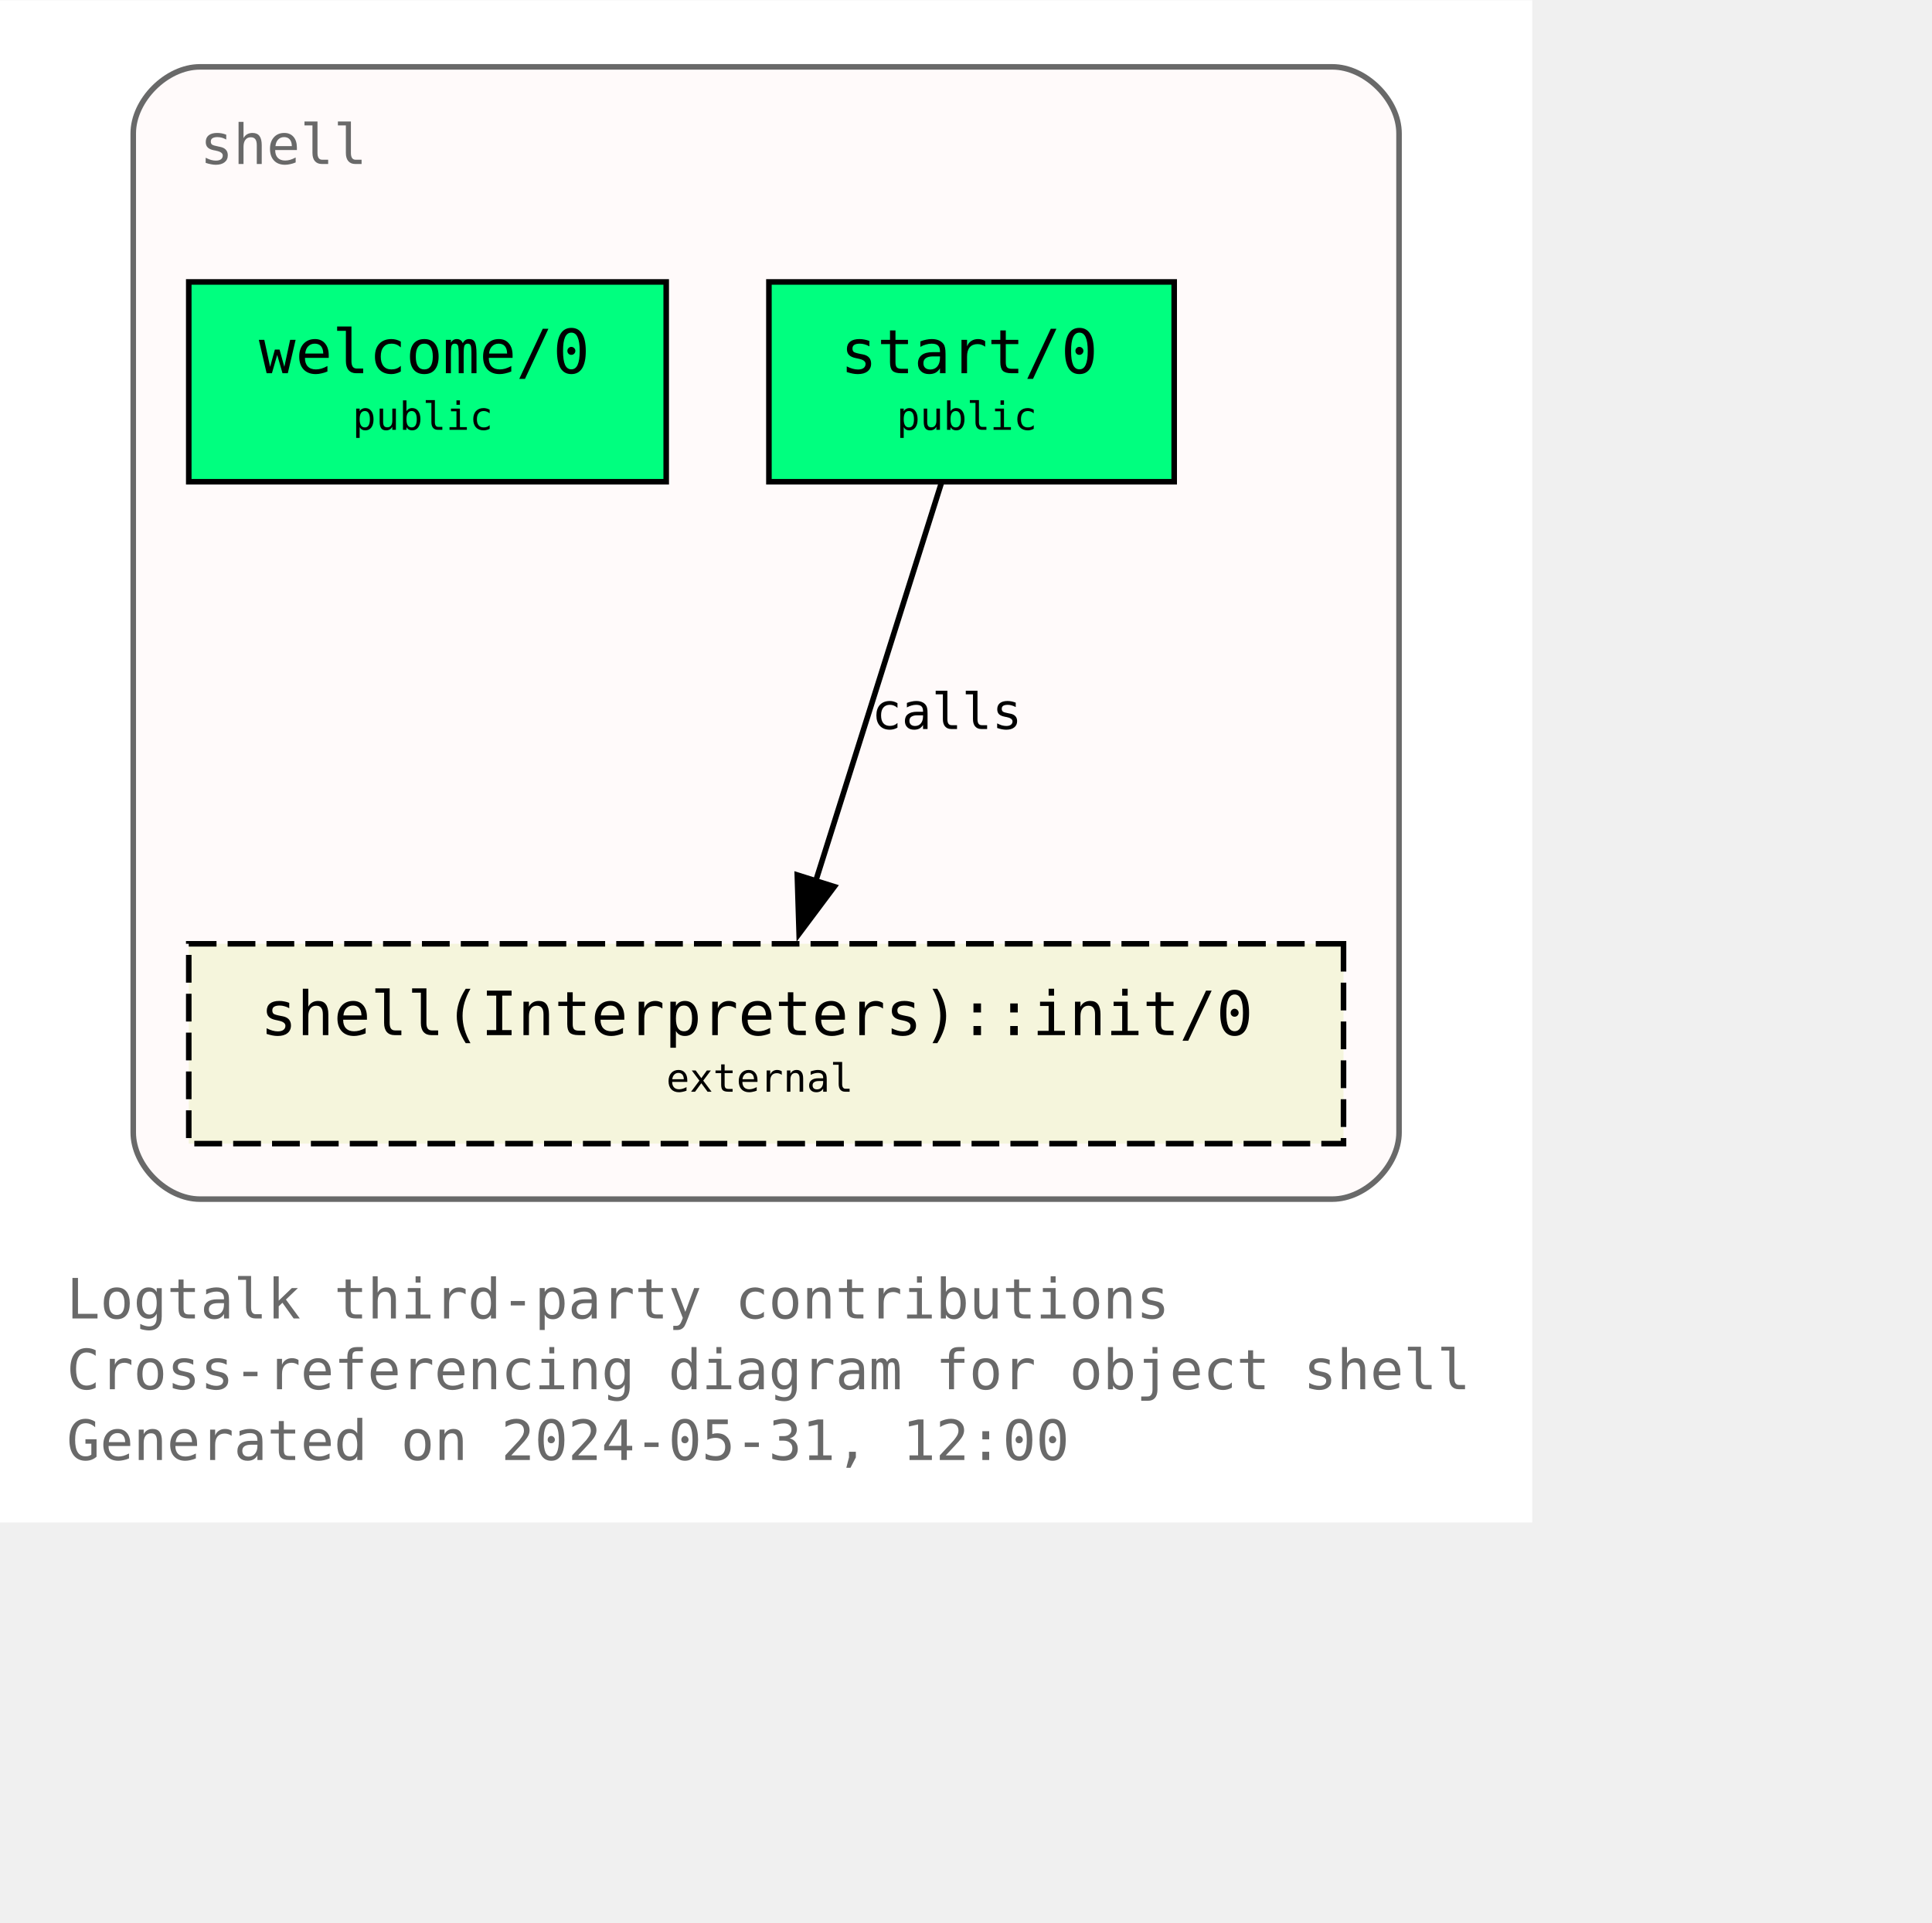
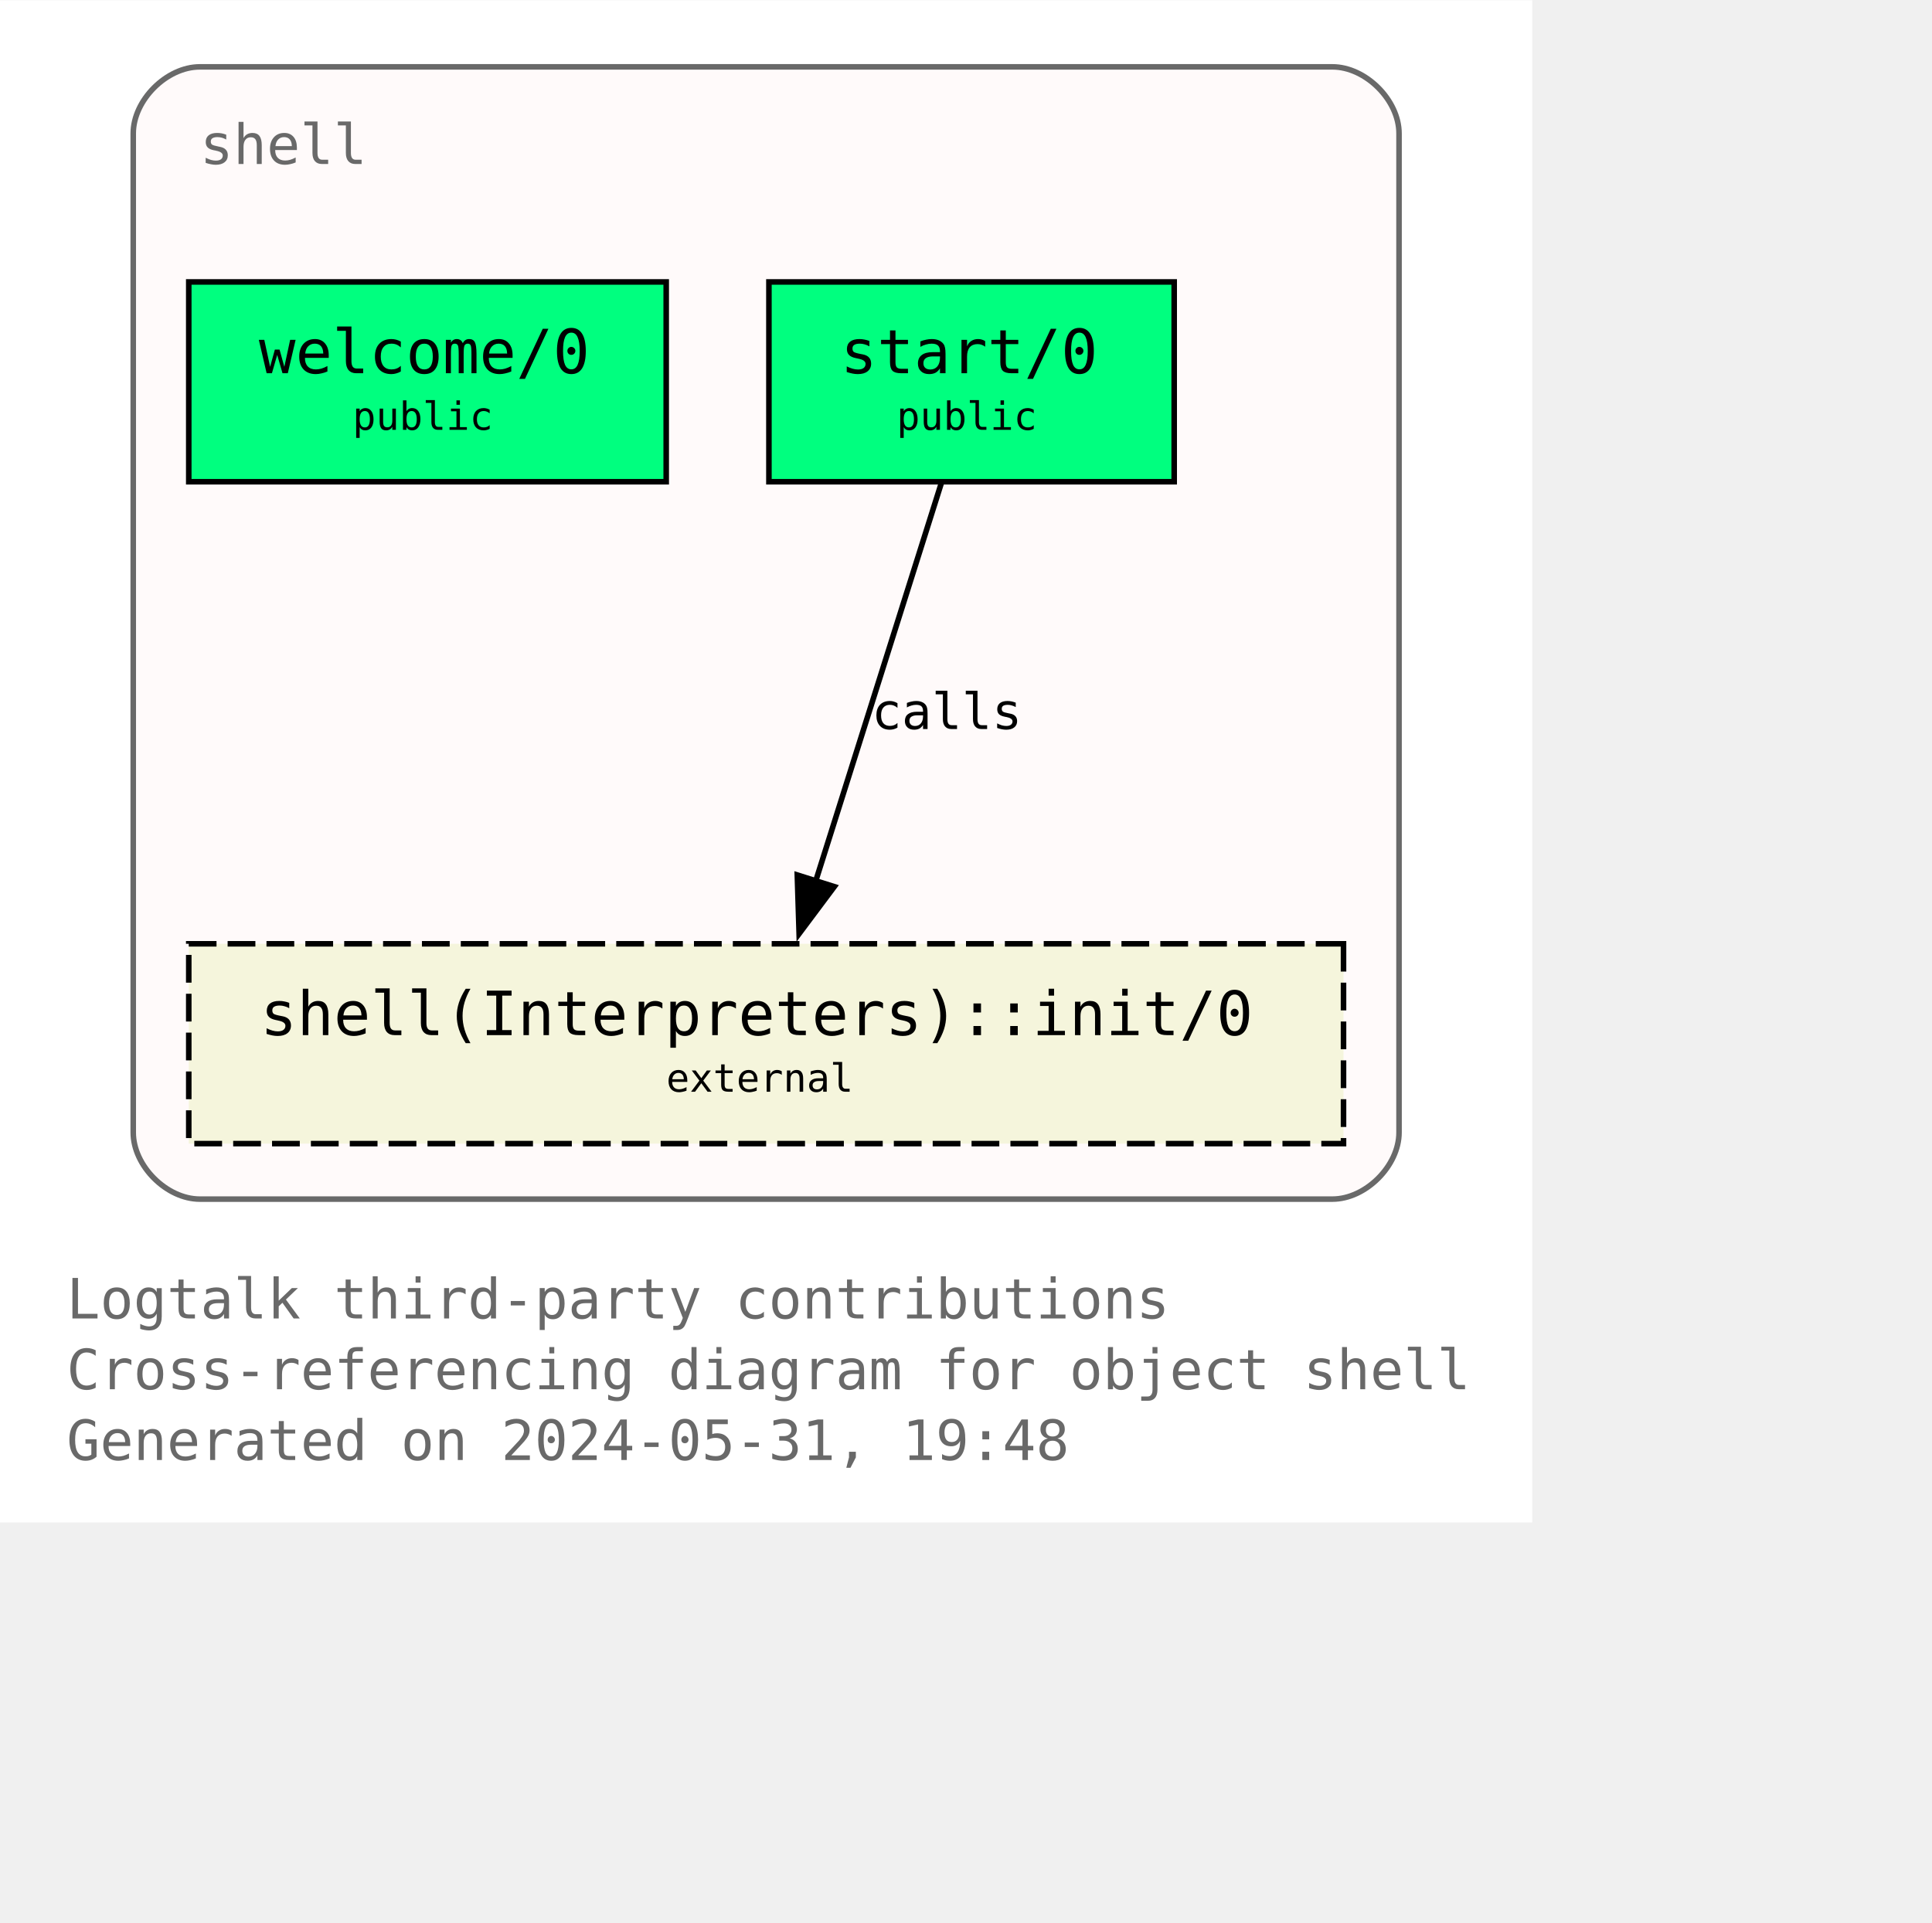
<svg xmlns="http://www.w3.org/2000/svg" xmlns:xlink="http://www.w3.org/1999/xlink" width="420pt" height="418pt" viewBox="72.00 72.00 348.00 346.25">
  <g id="graph0" class="graph" transform="scale(1 1) rotate(0) translate(76 342.25)">
    <polygon fill="white" stroke="none" points="-4,4 -4,-270.25 272,-270.25 272,4 -4,4" />
    <text text-anchor="start" x="8" y="-32.75" font-family="Monospace" font-size="10.00" fill="dimgray">Logtalk third-party contributions</text>
    <text text-anchor="start" x="8" y="-20" font-family="Monospace" font-size="10.00" fill="dimgray">Cross-referencing diagram for object shell</text>
-     <text text-anchor="start" x="8" y="-7.25" font-family="Monospace" font-size="10.00" fill="dimgray">Generated on 2024-05-31, 12:00</text>
+     <text text-anchor="start" x="8" y="-7.25" font-family="Monospace" font-size="10.00" fill="dimgray">Generated on 2024-05-31, 19:48</text>
    <g id="clust1" class="cluster">
      <g id="a_clust1">
        <a xlink:title="shell">
          <path fill="snow" stroke="dimgray" d="M32,-54.25C32,-54.25 236,-54.25 236,-54.25 242,-54.25 248,-60.25 248,-66.25 248,-66.25 248,-246.25 248,-246.25 248,-252.25 242,-258.25 236,-258.25 236,-258.25 32,-258.25 32,-258.25 26,-258.25 20,-252.25 20,-246.25 20,-246.25 20,-66.25 20,-66.25 20,-60.25 26,-54.25 32,-54.25" />
          <g id="a_clust1_0">
-             <a xlink:href="https://github.com/LogtalkDotOrg/logtalk3/tree/faeaa016291c9ade2dce317498edff78d5735cc1/contributions/verdi_neruda/shell.lgt" xlink:title="https://github.com/LogtalkDotOrg/logtalk3/tree/faeaa016291c9ade2dce317498edff78d5735cc1/contributions/verdi_neruda/shell.lgt">
+             <a xlink:href="https://github.com/LogtalkDotOrg/logtalk3/tree/124eb353419240ee4035b923db0d2bd09acde5ff/contributions/verdi_neruda/shell.lgt" xlink:title="https://github.com/LogtalkDotOrg/logtalk3/tree/124eb353419240ee4035b923db0d2bd09acde5ff/contributions/verdi_neruda/shell.lgt">
              <text text-anchor="start" x="32" y="-240.75" font-family="Monospace" font-size="10.00" fill="dimgray">shell</text>
            </a>
          </g>
        </a>
      </g>
    </g>
    <g id="node1" class="node">
      <g id="a_node1">
-         <a xlink:href="https://github.com/LogtalkDotOrg/logtalk3/tree/faeaa016291c9ade2dce317498edff78d5735cc1/contributions/verdi_neruda/shell.lgt#L346" xlink:title="https://github.com/LogtalkDotOrg/logtalk3/tree/faeaa016291c9ade2dce317498edff78d5735cc1/contributions/verdi_neruda/shell.lgt#L346">
+         <a xlink:href="https://github.com/LogtalkDotOrg/logtalk3/tree/124eb353419240ee4035b923db0d2bd09acde5ff/contributions/verdi_neruda/shell.lgt#L346" xlink:title="https://github.com/LogtalkDotOrg/logtalk3/tree/124eb353419240ee4035b923db0d2bd09acde5ff/contributions/verdi_neruda/shell.lgt#L346">
          <polygon fill="springgreen" stroke="black" points="116,-219.5 30,-219.5 30,-183.5 116,-183.5 116,-219.5" />
          <text text-anchor="start" x="37.88" y="-204.07" font-family="Monospace" font-size="9.00"> </text>
          <text text-anchor="start" x="42.62" y="-203.05" font-family="Monospace" font-size="11.00">welcome/0</text>
          <text text-anchor="start" x="102.88" y="-204.07" font-family="Monospace" font-size="9.00"> </text>
          <text text-anchor="start" x="37.88" y="-191.95" font-family="Monospace" font-size="9.00"> </text>
          <text text-anchor="start" x="59.5" y="-192.85" font-family="Monospace" font-size="7.00">public</text>
          <text text-anchor="start" x="102.88" y="-191.95" font-family="Monospace" font-size="9.00"> </text>
        </a>
      </g>
    </g>
    <g id="node2" class="node">
      <g id="a_node2">
-         <a xlink:href="https://github.com/LogtalkDotOrg/logtalk3/tree/faeaa016291c9ade2dce317498edff78d5735cc1/contributions/verdi_neruda/shell.lgt#L358" xlink:title="https://github.com/LogtalkDotOrg/logtalk3/tree/faeaa016291c9ade2dce317498edff78d5735cc1/contributions/verdi_neruda/shell.lgt#L358">
+         <a xlink:href="https://github.com/LogtalkDotOrg/logtalk3/tree/124eb353419240ee4035b923db0d2bd09acde5ff/contributions/verdi_neruda/shell.lgt#L358" xlink:title="https://github.com/LogtalkDotOrg/logtalk3/tree/124eb353419240ee4035b923db0d2bd09acde5ff/contributions/verdi_neruda/shell.lgt#L358">
          <polygon fill="springgreen" stroke="black" points="207.5,-219.5 134.5,-219.5 134.5,-183.5 207.5,-183.5 207.5,-219.5" />
          <text text-anchor="start" x="142.38" y="-204.07" font-family="Monospace" font-size="9.00"> </text>
          <text text-anchor="start" x="147.38" y="-203.05" font-family="Monospace" font-size="11.00">start/0</text>
          <text text-anchor="start" x="194.38" y="-204.07" font-family="Monospace" font-size="9.00"> </text>
          <text text-anchor="start" x="142.38" y="-191.95" font-family="Monospace" font-size="9.00"> </text>
          <text text-anchor="start" x="157.5" y="-192.85" font-family="Monospace" font-size="7.00">public</text>
          <text text-anchor="start" x="194.38" y="-191.95" font-family="Monospace" font-size="9.00"> </text>
        </a>
      </g>
    </g>
    <g id="node3" class="node">
      <g id="a_node3">
        <a xlink:href="https://logtalk.org/library/shell_1.html#init-0" xlink:title="https://logtalk.org/library/shell_1.html#init-0">
          <polygon fill="beige" stroke="black" stroke-dasharray="5,2" points="238,-100.25 30,-100.25 30,-64.25 238,-64.25 238,-100.25" />
          <text text-anchor="start" x="37.88" y="-84.83" font-family="Monospace" font-size="9.00"> </text>
          <text text-anchor="start" x="42.88" y="-83.8" font-family="Monospace" font-size="11.00">shell(Interpreters)::init/0</text>
          <text text-anchor="start" x="224.88" y="-84.83" font-family="Monospace" font-size="9.00"> </text>
          <text text-anchor="start" x="37.88" y="-72.7" font-family="Monospace" font-size="9.00"> </text>
          <text text-anchor="start" x="116" y="-73.6" font-family="Monospace" font-size="7.00">external</text>
          <text text-anchor="start" x="224.88" y="-72.7" font-family="Monospace" font-size="9.00"> </text>
        </a>
      </g>
    </g>
    <g id="edge1" class="edge">
      <g id="a_edge1">
-         <a xlink:href="https://github.com/LogtalkDotOrg/logtalk3/tree/faeaa016291c9ade2dce317498edff78d5735cc1/contributions/verdi_neruda/shell.lgt#L360" xlink:title="calls">
+         <a xlink:href="https://github.com/LogtalkDotOrg/logtalk3/tree/124eb353419240ee4035b923db0d2bd09acde5ff/contributions/verdi_neruda/shell.lgt#L360" xlink:title="calls">
          <path fill="none" stroke="black" d="M165.54,-183.2C159.58,-164.32 149.96,-133.81 142.9,-111.46" />
          <polygon fill="black" stroke="black" points="146.28,-110.55 139.94,-102.07 139.61,-112.65 146.28,-110.55" />
        </a>
      </g>
      <g id="a_edge1-label">
-         <a xlink:href="https://github.com/LogtalkDotOrg/logtalk3/tree/faeaa016291c9ade2dce317498edff78d5735cc1/contributions/verdi_neruda/shell.lgt#L360" xlink:title="https://github.com/LogtalkDotOrg/logtalk3/tree/faeaa016291c9ade2dce317498edff78d5735cc1/contributions/verdi_neruda/shell.lgt#L360">
+         <a xlink:href="https://github.com/LogtalkDotOrg/logtalk3/tree/124eb353419240ee4035b923db0d2bd09acde5ff/contributions/verdi_neruda/shell.lgt#L360" xlink:title="https://github.com/LogtalkDotOrg/logtalk3/tree/124eb353419240ee4035b923db0d2bd09acde5ff/contributions/verdi_neruda/shell.lgt#L360">
          <text text-anchor="start" x="153" y="-138.95" font-family="Monospace" font-size="9.00">calls</text>
        </a>
      </g>
    </g>
  </g>
</svg>
